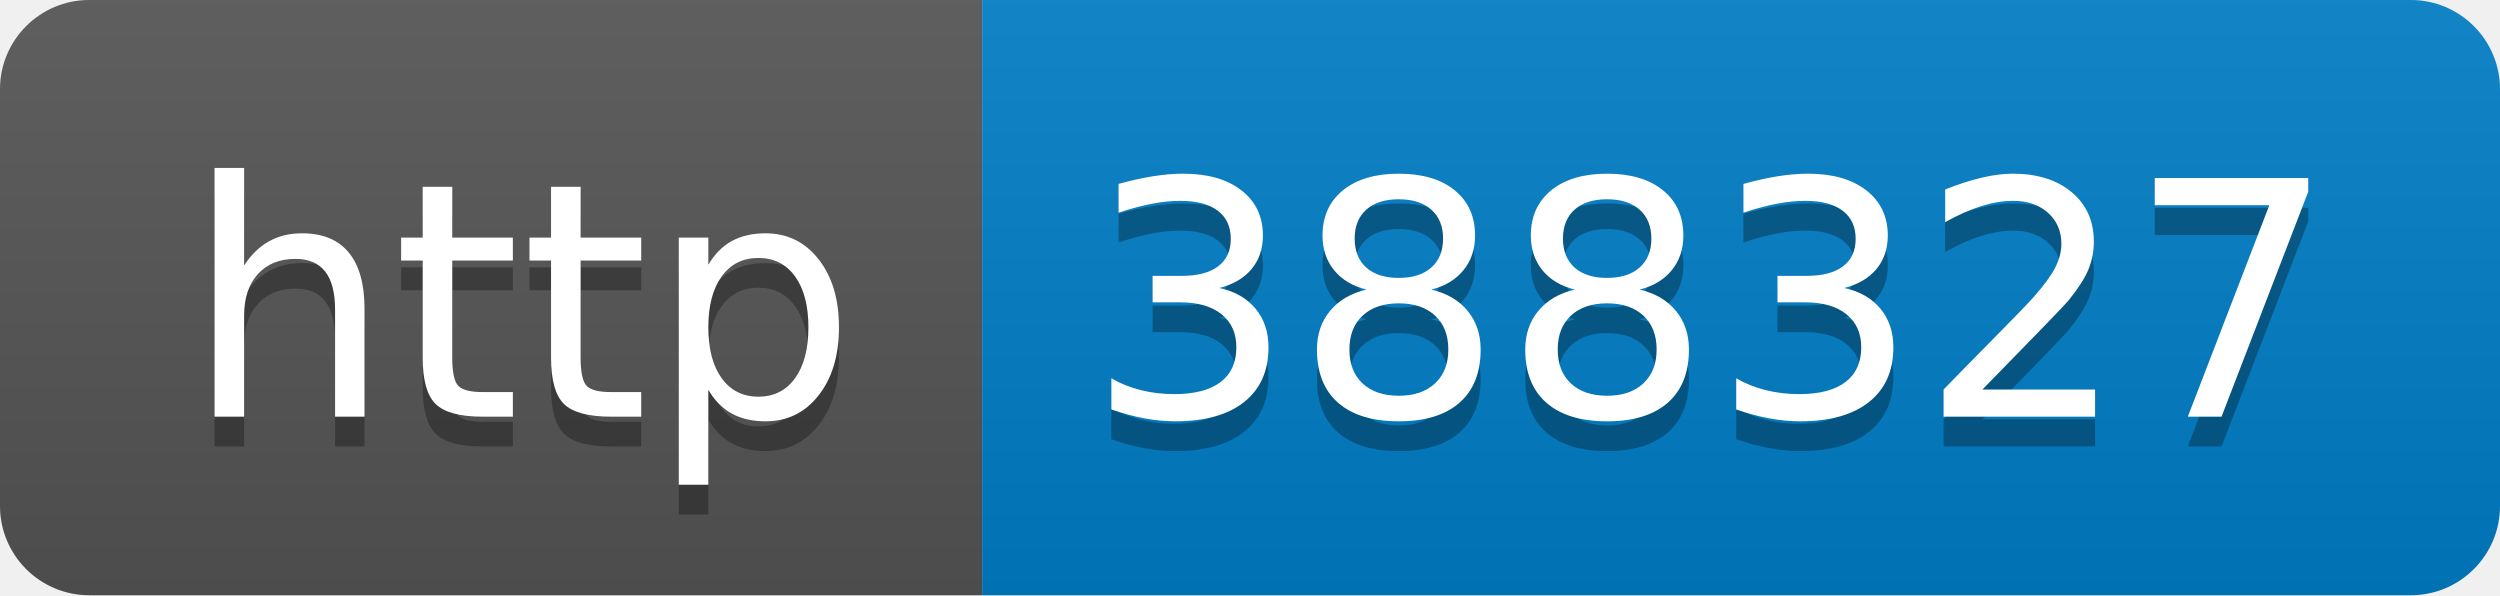
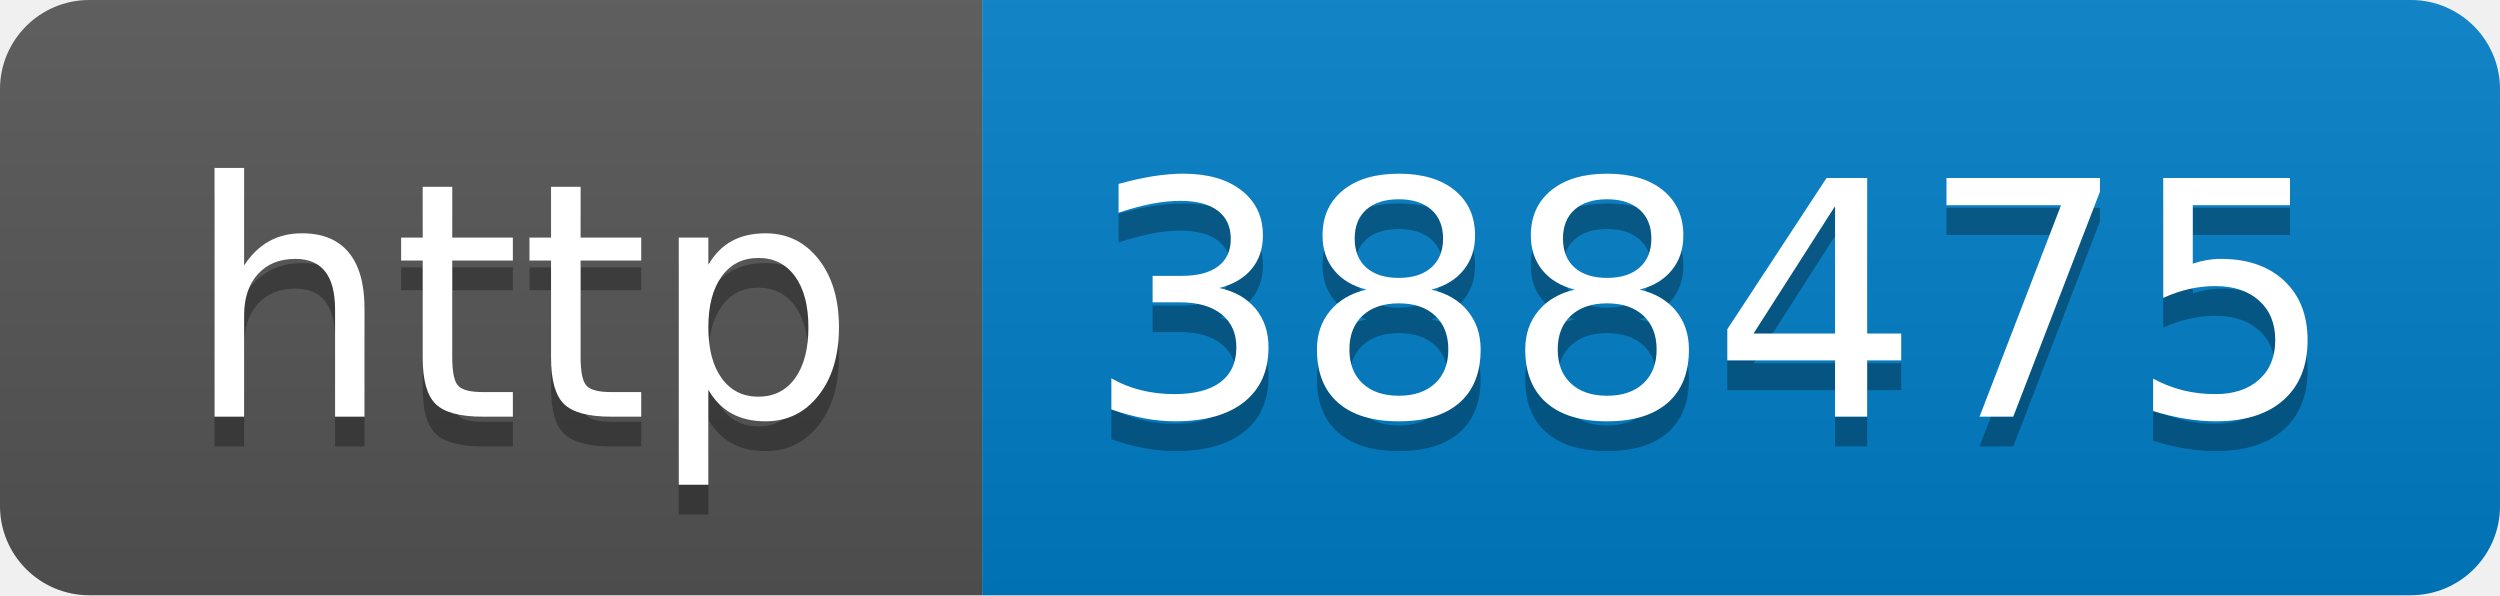
- <svg xmlns="http://www.w3.org/2000/svg" width="84" height="20" role="img" aria-label="http: 388327">
+ <svg xmlns="http://www.w3.org/2000/svg" width="84" height="20" role="img" aria-label="http: 388475">
  <linearGradient id="s" x2="0" y2="100%">
    <stop offset="0" stop-color="#bbb" stop-opacity=".1" />
    <stop offset="1" stop-opacity=".1" />
  </linearGradient>
  <clipPath id="r">
    <rect width="84" height="20" rx="3" fill="#fff" />
  </clipPath>
  <g clip-path="url(#r)">
    <rect width="33" height="20" fill="#555" />
    <rect x="33" width="51" height="20" fill="#007ec6" />
    <rect width="84" height="20" fill="url(#s)" />
  </g>
  <g fill="#fff" text-anchor="middle" font-family="Verdana,Geneva,DejaVu Sans,sans-serif" text-rendering="geometricPrecision" font-size="110">
    <text aria-hidden="true" x="175" y="150" fill="#010101" fill-opacity=".3" transform="scale(.1)" textLength="230">http</text>
    <text x="175" y="140" transform="scale(.1)" fill="#fff" textLength="230">http</text>
-     <text aria-hidden="true" x="575" y="150" fill="#010101" fill-opacity=".3" transform="scale(.1)" textLength="410">388327</text>
-     <text x="575" y="140" transform="scale(.1)" fill="#fff" textLength="410">388327</text>
+     <text aria-hidden="true" x="575" y="150" fill="#010101" fill-opacity=".3" transform="scale(.1)" textLength="410">388475</text>
+     <text x="575" y="140" transform="scale(.1)" fill="#fff" textLength="410">388475</text>
  </g>
</svg>
